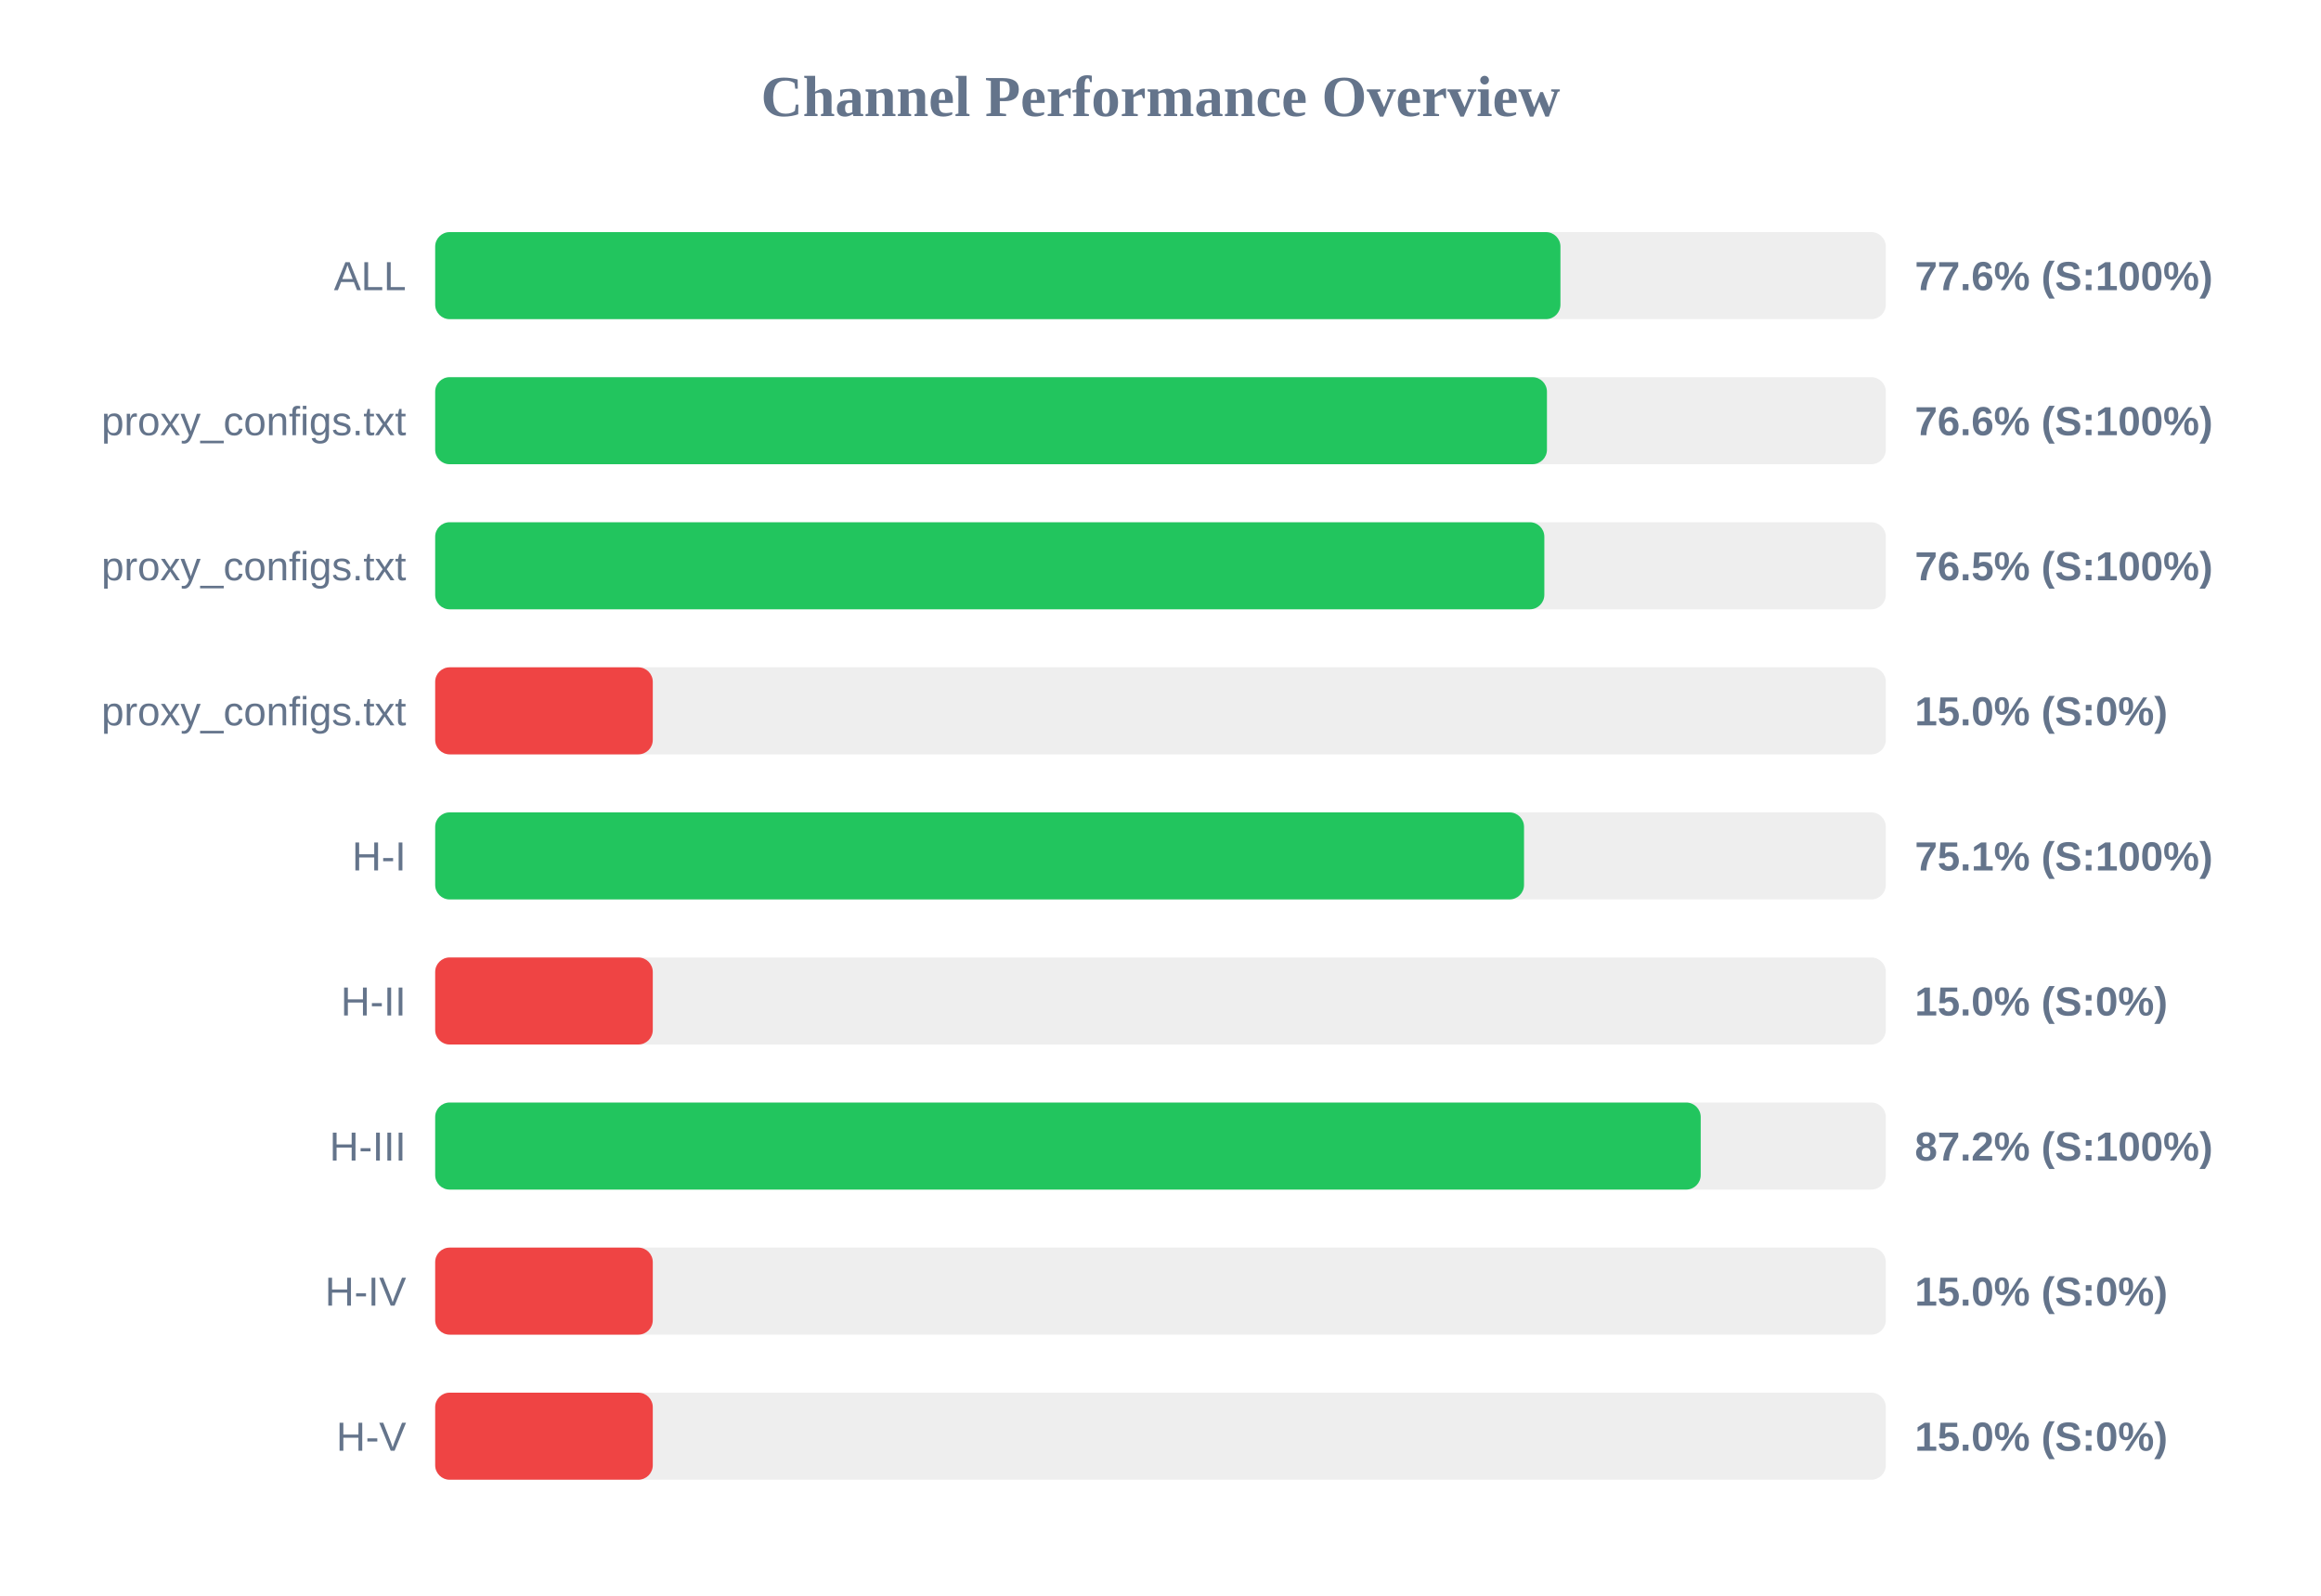
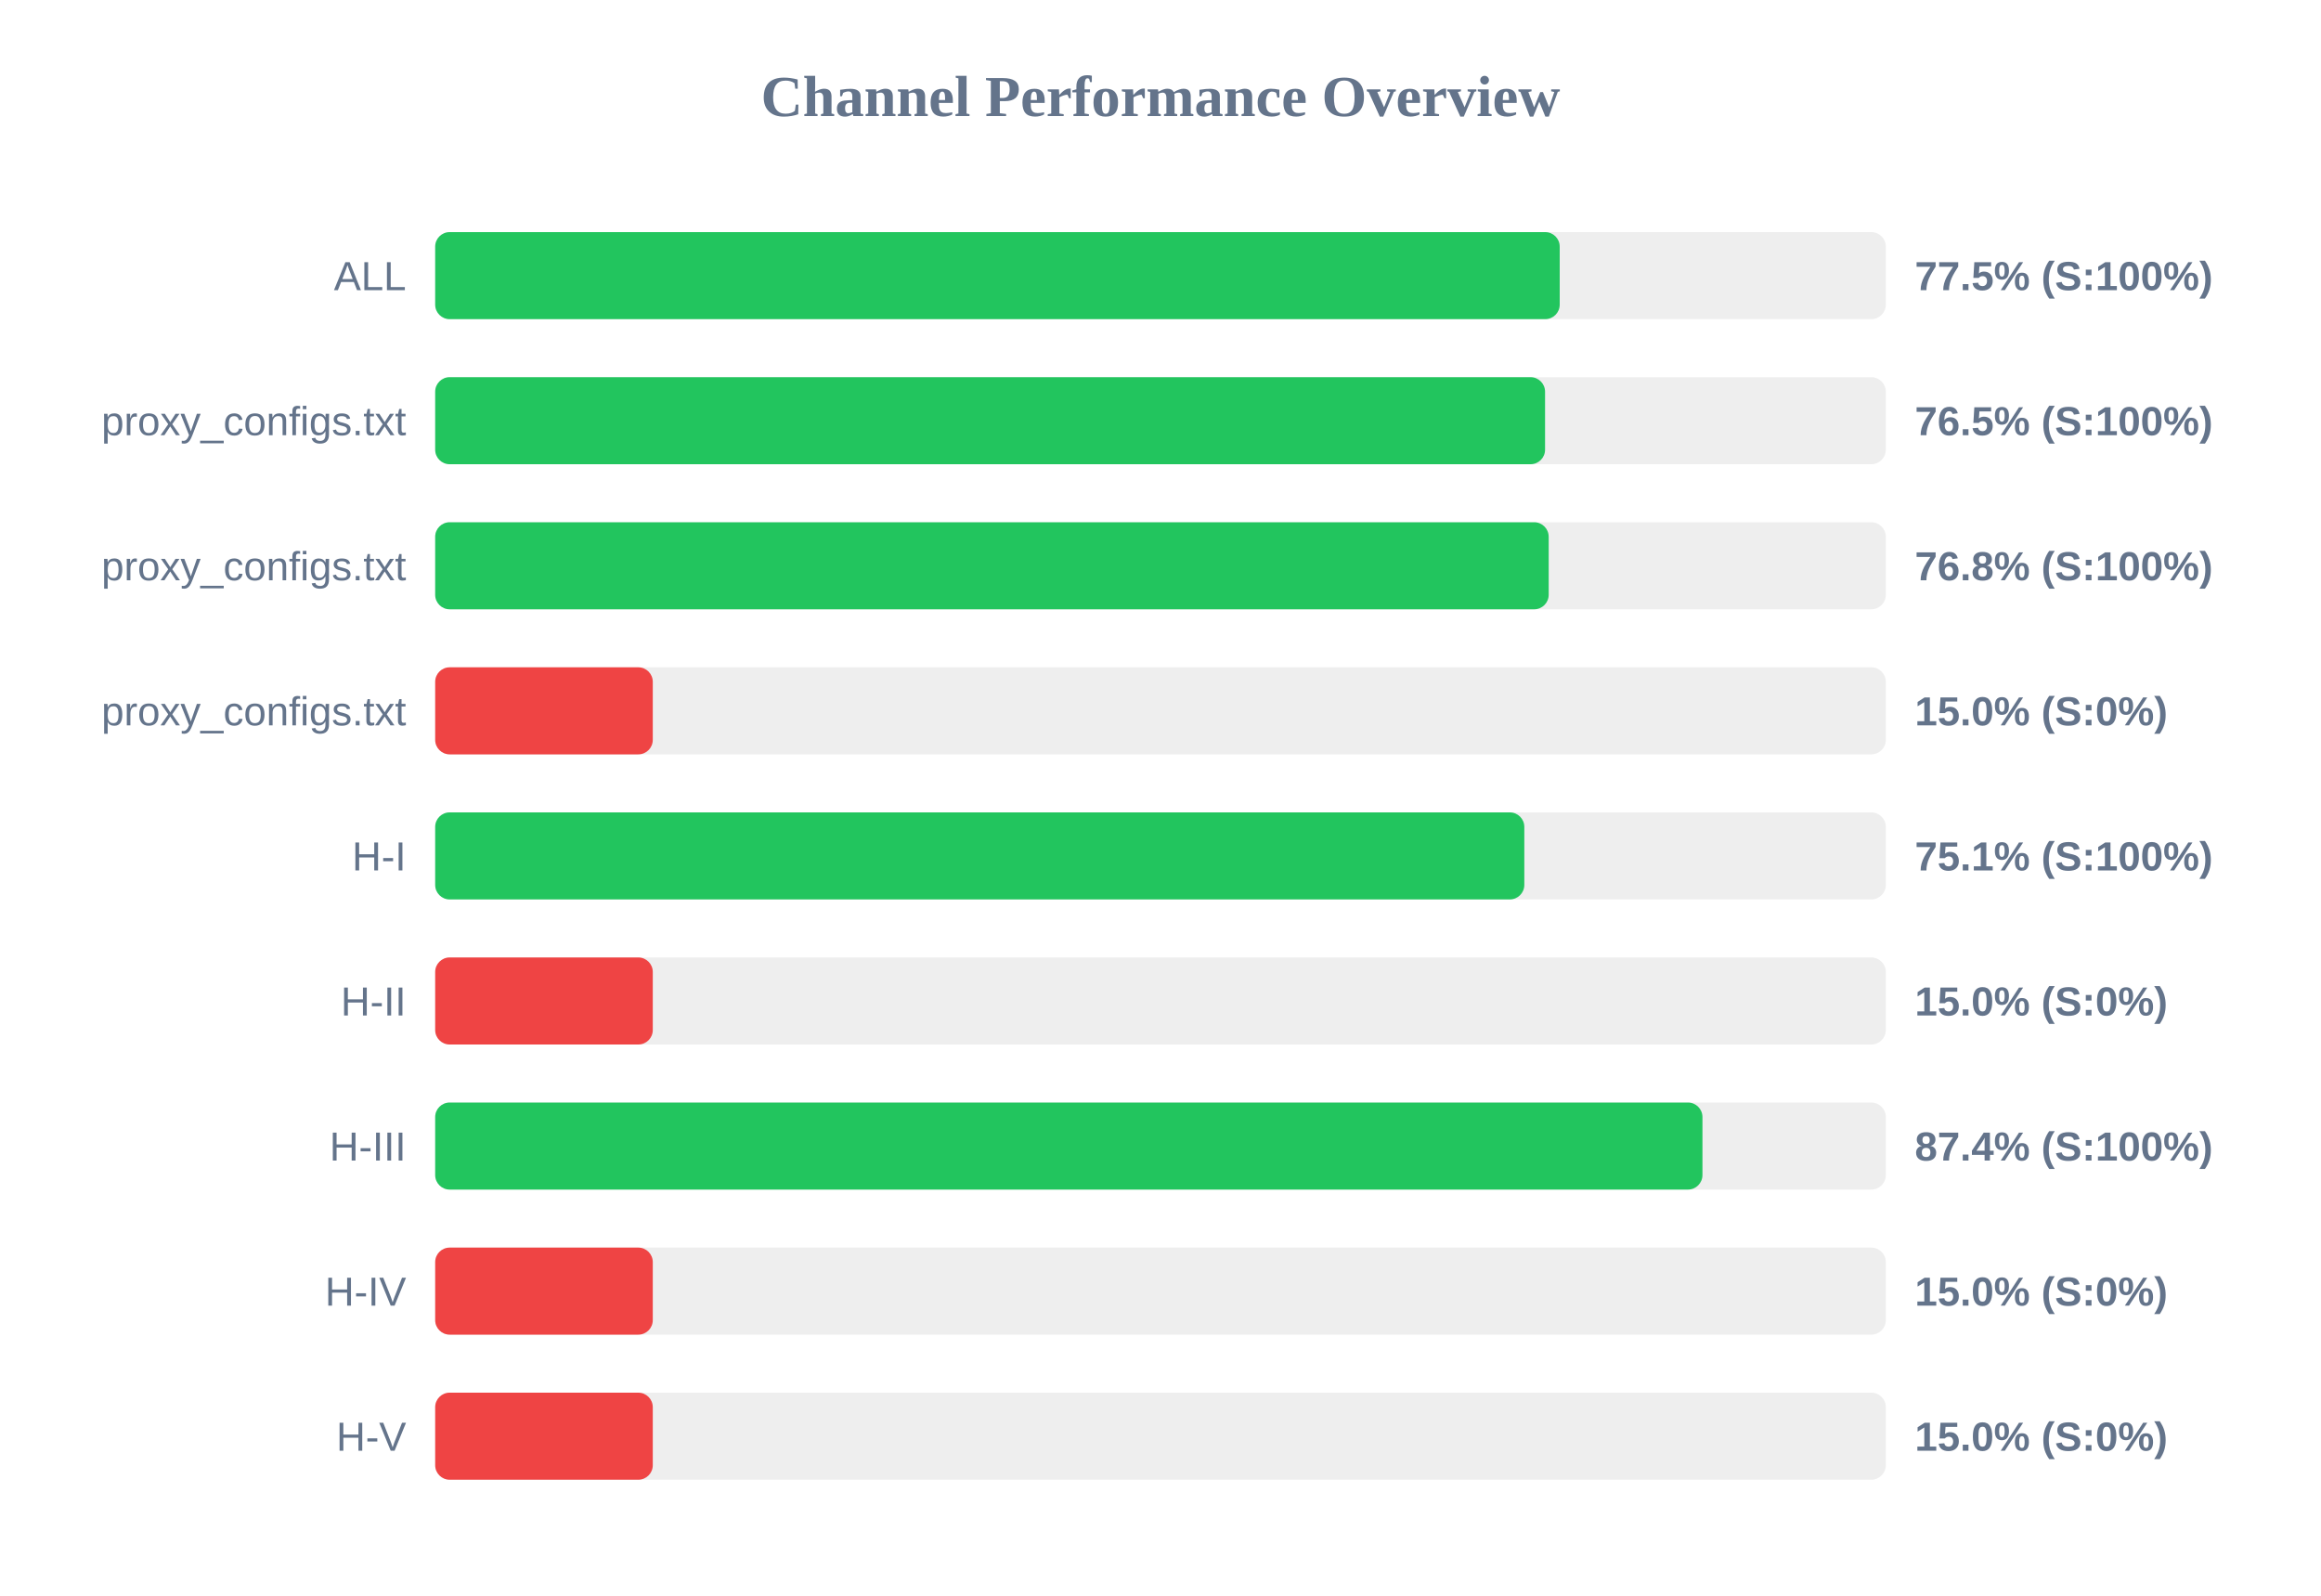
<svg xmlns="http://www.w3.org/2000/svg" width="800" height="550" version="1.1">
  <style>
        .row { font: 14px Arial; fill: #64748b; }
        .score { font: bold 14px Arial; fill: #64748b; }
    </style>
  <text x="400" y="40" text-anchor="middle" font-size="20px" font-weight="bold" fill="#64748b">Channel Performance Overview</text>
  <rect x="150" y="80" width="500" height="30" fill="#eee" rx="5" />
-   <rect x="150" y="80" width="387.85" height="30" fill="#22c55e" rx="5" />
+   <rect x="150" y="80" width="387.6" height="30" fill="#22c55e" rx="5" />
  <text x="140" y="100" text-anchor="end" class="row">ALL</text>
-   <text x="660" y="100" text-anchor="start" class="score">77.6% (S:100%)</text>
+   <text x="660" y="100" text-anchor="start" class="score">77.5% (S:100%)</text>
  <rect x="150" y="130" width="500" height="30" fill="#eee" rx="5" />
-   <rect x="150" y="130" width="383.2" height="30" fill="#22c55e" rx="5" />
+   <rect x="150" y="130" width="382.55" height="30" fill="#22c55e" rx="5" />
  <text x="140" y="150" text-anchor="end" class="row">proxy_configs.txt</text>
-   <text x="660" y="150" text-anchor="start" class="score">76.6% (S:100%)</text>
+   <text x="660" y="150" text-anchor="start" class="score">76.5% (S:100%)</text>
  <rect x="150" y="180" width="500" height="30" fill="#eee" rx="5" />
-   <rect x="150" y="180" width="382.3" height="30" fill="#22c55e" rx="5" />
+   <rect x="150" y="180" width="383.8" height="30" fill="#22c55e" rx="5" />
  <text x="140" y="200" text-anchor="end" class="row">proxy_configs.txt</text>
-   <text x="660" y="200" text-anchor="start" class="score">76.5% (S:100%)</text>
+   <text x="660" y="200" text-anchor="start" class="score">76.8% (S:100%)</text>
  <rect x="150" y="230" width="500" height="30" fill="#eee" rx="5" />
  <rect x="150" y="230" width="75.0" height="30" fill="#ef4444" rx="5" />
  <text x="140" y="250" text-anchor="end" class="row">proxy_configs.txt</text>
  <text x="660" y="250" text-anchor="start" class="score">15.0% (S:0%)</text>
  <rect x="150" y="280" width="500" height="30" fill="#eee" rx="5" />
-   <rect x="150" y="280" width="375.3" height="30" fill="#22c55e" rx="5" />
+   <rect x="150" y="280" width="375.4" height="30" fill="#22c55e" rx="5" />
  <text x="140" y="300" text-anchor="end" class="row">H-I</text>
  <text x="660" y="300" text-anchor="start" class="score">75.1% (S:100%)</text>
  <rect x="150" y="330" width="500" height="30" fill="#eee" rx="5" />
  <rect x="150" y="330" width="75.0" height="30" fill="#ef4444" rx="5" />
  <text x="140" y="350" text-anchor="end" class="row">H-II</text>
  <text x="660" y="350" text-anchor="start" class="score">15.0% (S:0%)</text>
  <rect x="150" y="380" width="500" height="30" fill="#eee" rx="5" />
-   <rect x="150" y="380" width="436.2" height="30" fill="#22c55e" rx="5" />
+   <rect x="150" y="380" width="436.8" height="30" fill="#22c55e" rx="5" />
  <text x="140" y="400" text-anchor="end" class="row">H-III</text>
-   <text x="660" y="400" text-anchor="start" class="score">87.2% (S:100%)</text>
+   <text x="660" y="400" text-anchor="start" class="score">87.4% (S:100%)</text>
  <rect x="150" y="430" width="500" height="30" fill="#eee" rx="5" />
  <rect x="150" y="430" width="75.0" height="30" fill="#ef4444" rx="5" />
  <text x="140" y="450" text-anchor="end" class="row">H-IV</text>
  <text x="660" y="450" text-anchor="start" class="score">15.0% (S:0%)</text>
  <rect x="150" y="480" width="500" height="30" fill="#eee" rx="5" />
  <rect x="150" y="480" width="75.0" height="30" fill="#ef4444" rx="5" />
  <text x="140" y="500" text-anchor="end" class="row">H-V</text>
  <text x="660" y="500" text-anchor="start" class="score">15.0% (S:0%)</text>
</svg>
